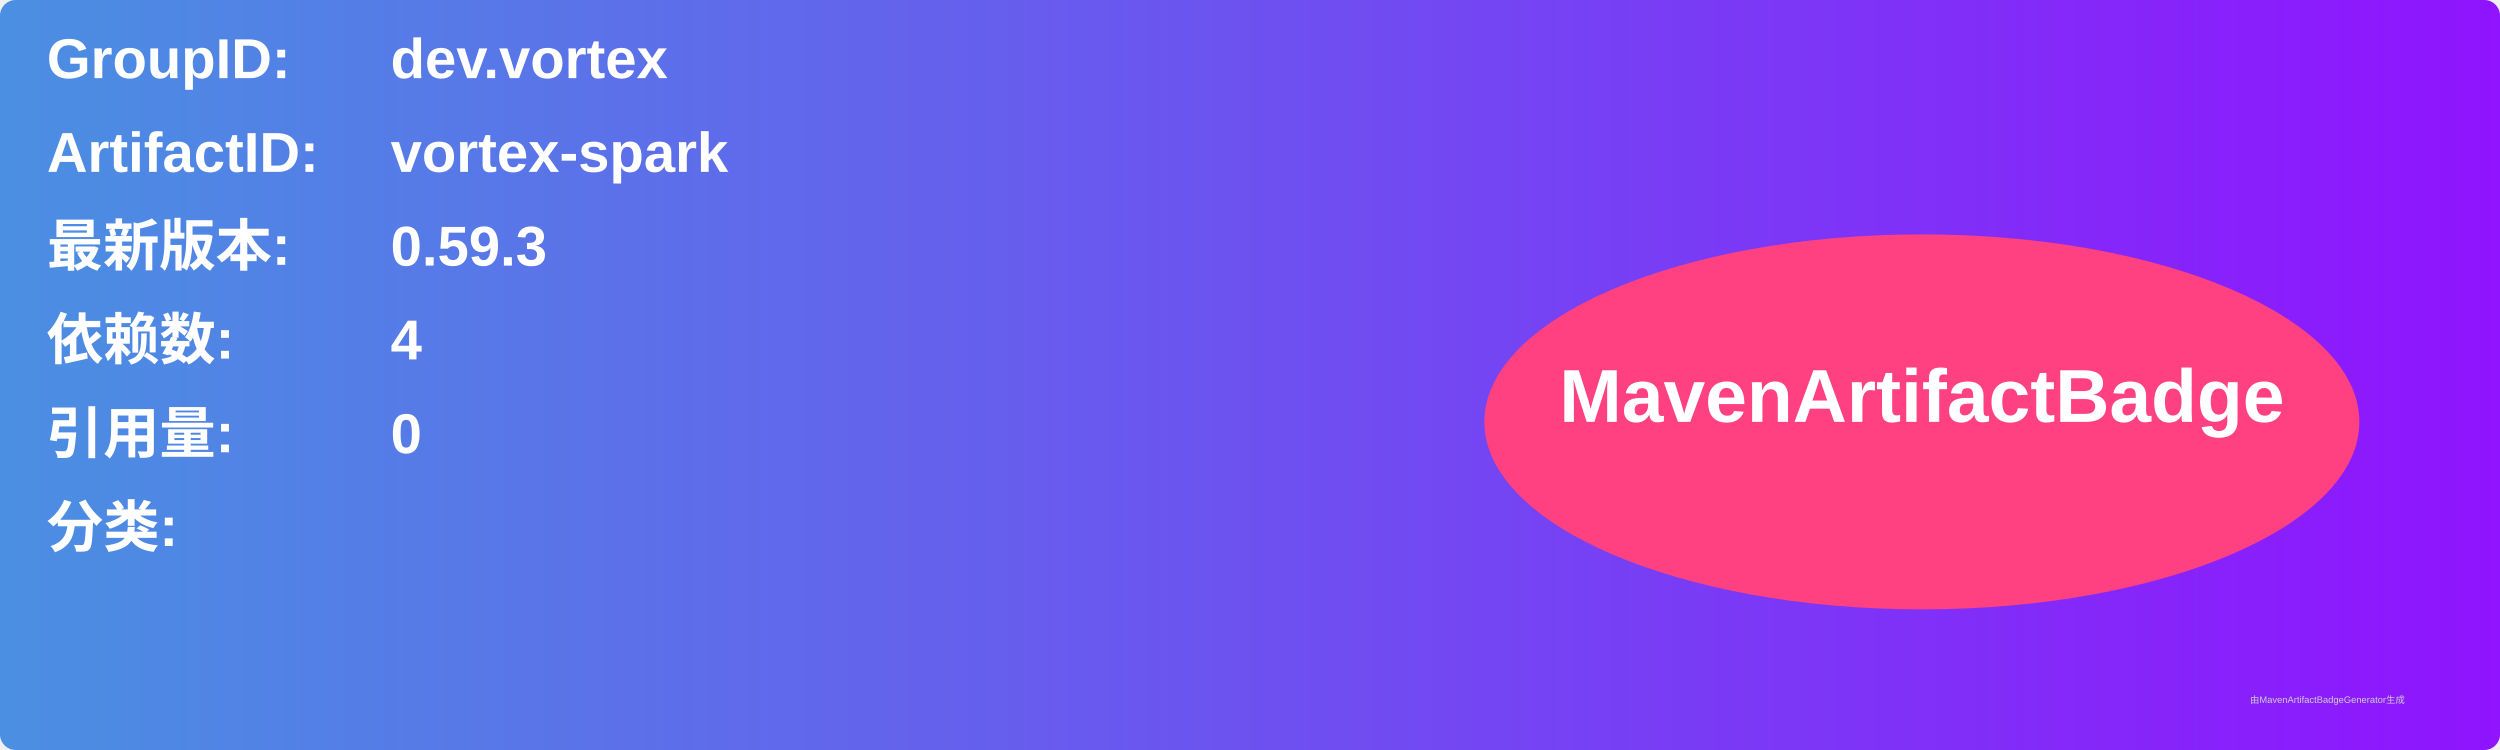
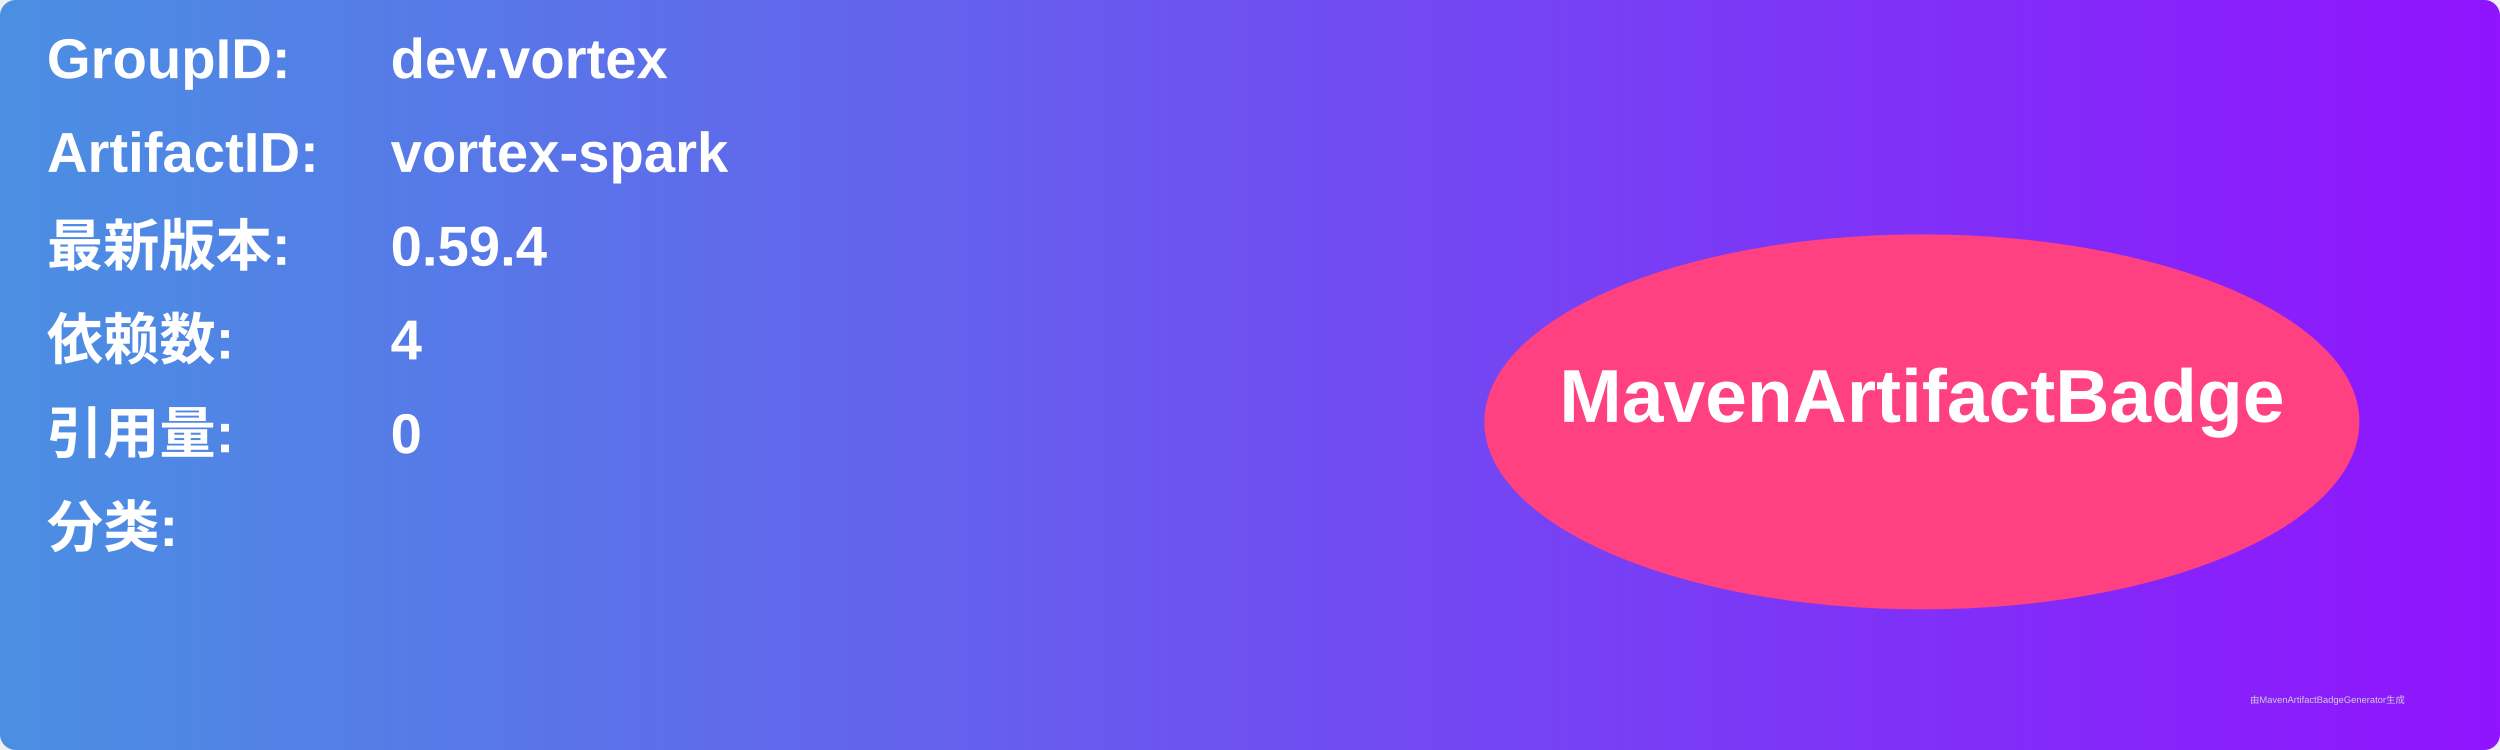
<svg xmlns="http://www.w3.org/2000/svg" width="800" height="240" viewBox="0 0 800 240">
  <linearGradient id="grad" x1="0%" y1="0%" x2="100%" y2="0%">
    <stop offset="0%" stop-color="#4a90e2" />
    <stop offset="100%" stop-color="#9013fe" />
  </linearGradient>
  <rect width="100%" height="100%" rx="5" ry="5" fill="url(#grad)" />
  <g transform="translate(15, 15)">
    <text x="0" y="10" font-family="Arial" font-size="18" fill="white" font-weight="bold" width="260">GroupID:</text>
    <text x="110" y="10" font-family="Arial" font-size="18" fill="white" font-weight="bold" width="460">dev.vortex</text>
    <text x="0" y="40" font-family="Arial" font-size="18" fill="white" font-weight="bold" width="260">ArtifactID:</text>
    <text x="110" y="40" font-family="Arial" font-size="18" fill="white" font-weight="bold" width="460">vortex-spark</text>
    <text x="0" y="70" font-family="Arial" font-size="18" fill="white" font-weight="bold">最新版本:</text>
    <text x="110" y="70" font-family="Arial" font-size="18" fill="white" font-weight="bold">
-       <tspan font-weight="bold">0.59.3</tspan>
+       <tspan font-weight="bold">0.59.4</tspan>
    </text>
    <text x="0" y="100" font-family="Arial" font-size="18" fill="white" font-weight="bold">依赖数: </text>
    <text x="110" y="100" font-family="Arial" font-size="18" fill="white">
      <tspan font-weight="bold">4</tspan>
    </text>
    <text x="0" y="130" font-family="Arial" font-size="18" fill="white" font-weight="bold">引用量: </text>
    <text x="110" y="130" font-family="Arial" font-size="18" fill="white">
      <tspan font-weight="bold">0</tspan>
    </text>
    <text x="0" y="160" font-family="Arial" font-size="18" fill="white" font-weight="bold">分类:</text>
    <text x="10" y="190" font-family="Arial" font-size="10" fill="white">
      <tspan font-weight="bold" />
    </text>
    <ellipse cx="600" cy="120" rx="140" ry="60" fill="#ff4081" />
    <text x="600" y="120" text-anchor="middle" font-family="Arial" font-size="24" fill="white" font-weight="bold">MavenArtifactBadge</text>
  </g>
  <text x="720" y="225" font-family="Arial" font-size="3" fill="#d0d0d0">由MavenArtifactBadgeGenerator生成</text>
</svg>
